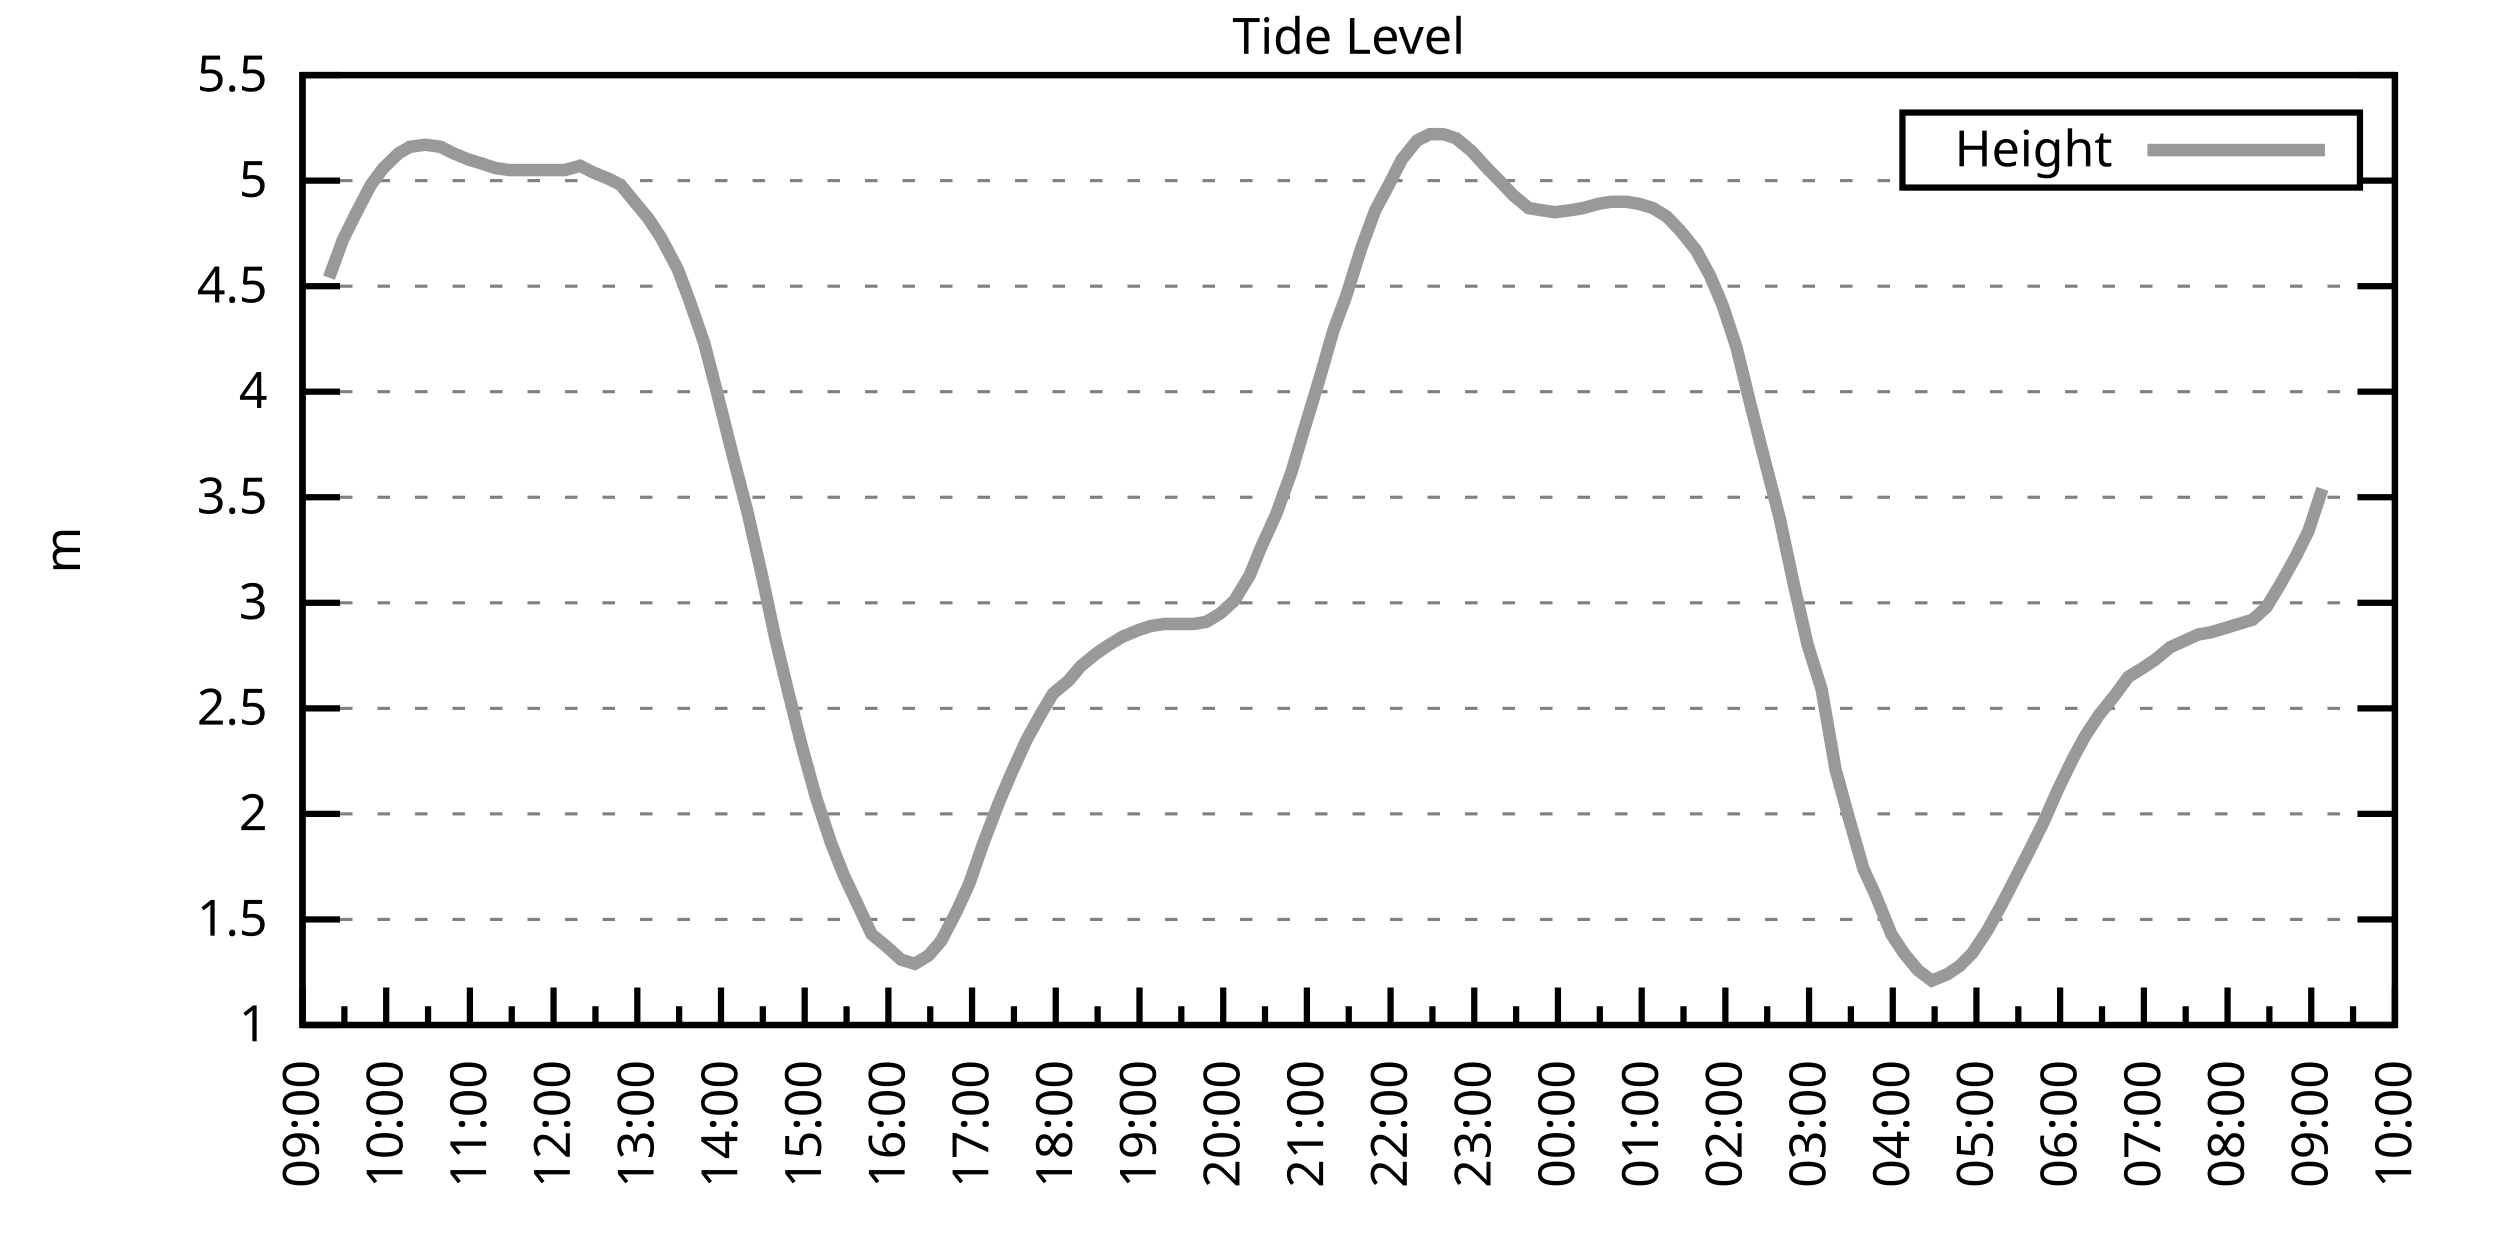
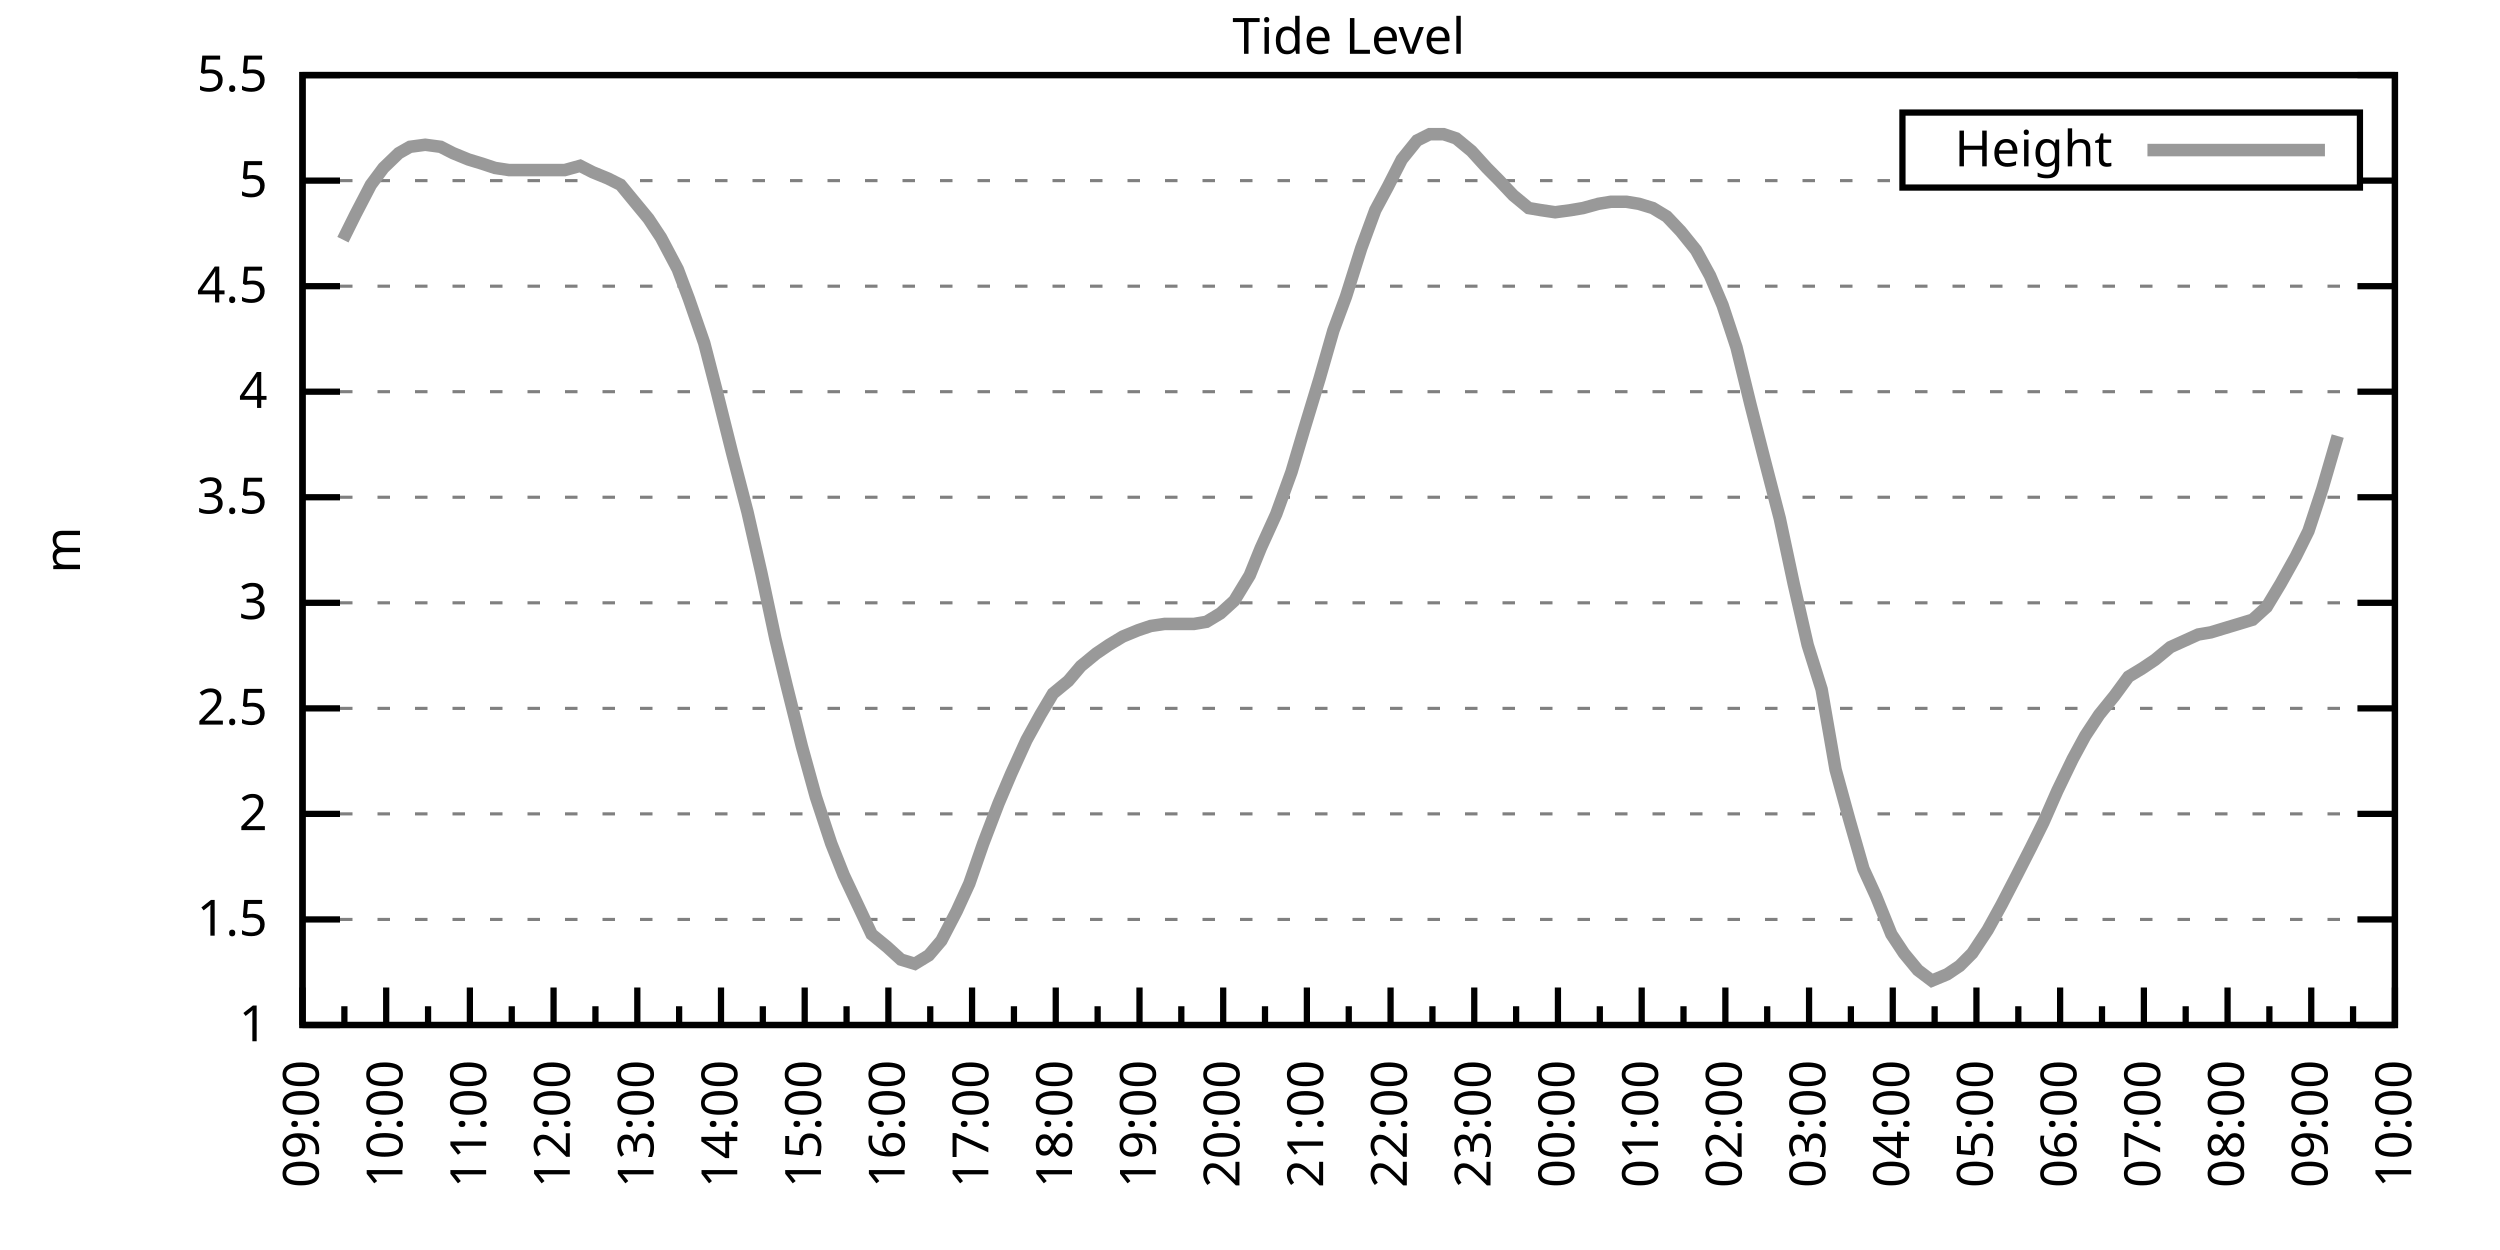
<svg xmlns="http://www.w3.org/2000/svg" xmlns:xlink="http://www.w3.org/1999/xlink" width="400" height="200" viewBox="0 0 400 200">
  <g id="gnuplot_canvas">
    <rect x="0" y="0" width="400" height="200" fill="none" />
    <defs>
      <circle id="gpDot" r="0.5" stroke-width="0.5" stroke="currentColor" />
      <path id="gpPt0" stroke-width="0.333" stroke="currentColor" d="M-1,0 h2 M0,-1 v2" />
      <path id="gpPt1" stroke-width="0.333" stroke="currentColor" d="M-1,-1 L1,1 M1,-1 L-1,1" />
      <path id="gpPt2" stroke-width="0.333" stroke="currentColor" d="M-1,0 L1,0 M0,-1 L0,1 M-1,-1 L1,1 M-1,1 L1,-1" />
      <rect id="gpPt3" stroke-width="0.333" stroke="currentColor" x="-1" y="-1" width="2" height="2" />
      <rect id="gpPt4" stroke-width="0.333" stroke="currentColor" fill="currentColor" x="-1" y="-1" width="2" height="2" />
      <circle id="gpPt5" stroke-width="0.333" stroke="currentColor" cx="0" cy="0" r="1" />
      <use xlink:href="#gpPt5" id="gpPt6" fill="currentColor" stroke="none" />
      <path id="gpPt7" stroke-width="0.333" stroke="currentColor" d="M0,-1.33 L-1.33,0.67 L1.33,0.67 z" />
      <use xlink:href="#gpPt7" id="gpPt8" fill="currentColor" stroke="none" />
      <use xlink:href="#gpPt7" id="gpPt9" stroke="currentColor" transform="rotate(180)" />
      <use xlink:href="#gpPt9" id="gpPt10" fill="currentColor" stroke="none" />
      <use xlink:href="#gpPt3" id="gpPt11" stroke="currentColor" transform="rotate(45)" />
      <use xlink:href="#gpPt11" id="gpPt12" fill="currentColor" stroke="none" />
      <path id="gpPt13" stroke-width="0.333" stroke="currentColor" d="M0,1.330 L1.265,0.411 L0.782,-1.067 L-0.782,-1.076 L-1.265,0.411 z" />
      <use xlink:href="#gpPt13" id="gpPt14" fill="currentColor" stroke="none" />
      <filter id="textbox" filterUnits="objectBoundingBox" x="0" y="0" height="1" width="1">
        <feFlood flood-color="white" flood-opacity="1" result="bgnd" />
        <feComposite in="SourceGraphic" in2="bgnd" operator="atop" />
      </filter>
      <filter id="greybox" filterUnits="objectBoundingBox" x="0" y="0" height="1" width="1">
        <feFlood flood-color="lightgrey" flood-opacity="1" result="grey" />
        <feComposite in="SourceGraphic" in2="grey" operator="atop" />
      </filter>
    </defs>
    <g fill="none" color="white" stroke="currentColor" stroke-width="1.00" stroke-linecap="butt" stroke-linejoin="miter">
</g>
    <g fill="none" color="black" stroke="currentColor" stroke-width="1.00" stroke-linecap="butt" stroke-linejoin="miter">
      <g stroke="none" shape-rendering="crispEdges">
        <polygon fill="rgb(255, 255, 255)" points="48.40,164.00 383.18,164.00 383.18,12.02 48.40,12.02 " />
      </g>
    </g>
    <g fill="none" color="black" stroke="currentColor" stroke-width="1.00" stroke-linecap="butt" stroke-linejoin="miter">
</g>
    <g fill="none" color="black" stroke="black" stroke-width="0.50" stroke-linecap="butt" stroke-linejoin="miter">
</g>
    <g fill="none" color="gray" stroke="currentColor" stroke-width="0.50" stroke-linecap="butt" stroke-linejoin="miter">
      <path stroke="gray" stroke-dasharray="2,4" class="gridline" d="M48.40,164.00 L383.19,164.00  " />
    </g>
    <g fill="none" color="gray" stroke="gray" stroke-width="1.00" stroke-linecap="butt" stroke-linejoin="miter">
</g>
    <g fill="none" color="black" stroke="currentColor" stroke-width="1.00" stroke-linecap="butt" stroke-linejoin="miter">
      <path stroke="black" d="M48.40,164.00 L54.40,164.00 M383.19,164.00 L377.19,164.00  " />
      <g transform="translate(42.80,166.60)" stroke="none" fill="black" font-family="Sans" font-size="8.00" text-anchor="end">
        <text>
          <tspan font-family="Sans"> 1</tspan>
        </text>
      </g>
    </g>
    <g fill="none" color="black" stroke="currentColor" stroke-width="1.00" stroke-linecap="butt" stroke-linejoin="miter">
</g>
    <g fill="none" color="black" stroke="black" stroke-width="0.50" stroke-linecap="butt" stroke-linejoin="miter">
</g>
    <g fill="none" color="gray" stroke="currentColor" stroke-width="0.50" stroke-linecap="butt" stroke-linejoin="miter">
      <path stroke="gray" stroke-dasharray="2,4" class="gridline" d="M48.40,147.11 L383.19,147.11  " />
    </g>
    <g fill="none" color="gray" stroke="gray" stroke-width="1.00" stroke-linecap="butt" stroke-linejoin="miter">
</g>
    <g fill="none" color="black" stroke="currentColor" stroke-width="1.00" stroke-linecap="butt" stroke-linejoin="miter">
      <path stroke="black" d="M48.40,147.11 L54.40,147.11 M383.19,147.11 L377.19,147.11  " />
      <g transform="translate(42.80,149.71)" stroke="none" fill="black" font-family="Sans" font-size="8.00" text-anchor="end">
        <text>
          <tspan font-family="Sans"> 1.5</tspan>
        </text>
      </g>
    </g>
    <g fill="none" color="black" stroke="currentColor" stroke-width="1.00" stroke-linecap="butt" stroke-linejoin="miter">
</g>
    <g fill="none" color="black" stroke="black" stroke-width="0.50" stroke-linecap="butt" stroke-linejoin="miter">
</g>
    <g fill="none" color="gray" stroke="currentColor" stroke-width="0.50" stroke-linecap="butt" stroke-linejoin="miter">
      <path stroke="gray" stroke-dasharray="2,4" class="gridline" d="M48.40,130.22 L383.19,130.22  " />
    </g>
    <g fill="none" color="gray" stroke="gray" stroke-width="1.00" stroke-linecap="butt" stroke-linejoin="miter">
</g>
    <g fill="none" color="black" stroke="currentColor" stroke-width="1.00" stroke-linecap="butt" stroke-linejoin="miter">
      <path stroke="black" d="M48.40,130.22 L54.40,130.22 M383.19,130.22 L377.19,130.22  " />
      <g transform="translate(42.80,132.82)" stroke="none" fill="black" font-family="Sans" font-size="8.00" text-anchor="end">
        <text>
          <tspan font-family="Sans"> 2</tspan>
        </text>
      </g>
    </g>
    <g fill="none" color="black" stroke="currentColor" stroke-width="1.00" stroke-linecap="butt" stroke-linejoin="miter">
</g>
    <g fill="none" color="black" stroke="black" stroke-width="0.50" stroke-linecap="butt" stroke-linejoin="miter">
</g>
    <g fill="none" color="gray" stroke="currentColor" stroke-width="0.50" stroke-linecap="butt" stroke-linejoin="miter">
      <path stroke="gray" stroke-dasharray="2,4" class="gridline" d="M48.40,113.34 L383.19,113.34  " />
    </g>
    <g fill="none" color="gray" stroke="gray" stroke-width="1.00" stroke-linecap="butt" stroke-linejoin="miter">
</g>
    <g fill="none" color="black" stroke="currentColor" stroke-width="1.00" stroke-linecap="butt" stroke-linejoin="miter">
      <path stroke="black" d="M48.40,113.34 L54.40,113.34 M383.19,113.34 L377.19,113.34  " />
      <g transform="translate(42.80,115.94)" stroke="none" fill="black" font-family="Sans" font-size="8.00" text-anchor="end">
        <text>
          <tspan font-family="Sans"> 2.5</tspan>
        </text>
      </g>
    </g>
    <g fill="none" color="black" stroke="currentColor" stroke-width="1.00" stroke-linecap="butt" stroke-linejoin="miter">
</g>
    <g fill="none" color="black" stroke="black" stroke-width="0.50" stroke-linecap="butt" stroke-linejoin="miter">
</g>
    <g fill="none" color="gray" stroke="currentColor" stroke-width="0.50" stroke-linecap="butt" stroke-linejoin="miter">
      <path stroke="gray" stroke-dasharray="2,4" class="gridline" d="M48.40,96.45 L383.19,96.45  " />
    </g>
    <g fill="none" color="gray" stroke="gray" stroke-width="1.00" stroke-linecap="butt" stroke-linejoin="miter">
</g>
    <g fill="none" color="black" stroke="currentColor" stroke-width="1.00" stroke-linecap="butt" stroke-linejoin="miter">
      <path stroke="black" d="M48.40,96.45 L54.40,96.45 M383.19,96.45 L377.19,96.45  " />
      <g transform="translate(42.80,99.05)" stroke="none" fill="black" font-family="Sans" font-size="8.00" text-anchor="end">
        <text>
          <tspan font-family="Sans"> 3</tspan>
        </text>
      </g>
    </g>
    <g fill="none" color="black" stroke="currentColor" stroke-width="1.00" stroke-linecap="butt" stroke-linejoin="miter">
</g>
    <g fill="none" color="black" stroke="black" stroke-width="0.50" stroke-linecap="butt" stroke-linejoin="miter">
</g>
    <g fill="none" color="gray" stroke="currentColor" stroke-width="0.50" stroke-linecap="butt" stroke-linejoin="miter">
      <path stroke="gray" stroke-dasharray="2,4" class="gridline" d="M48.40,79.56 L383.19,79.56  " />
    </g>
    <g fill="none" color="gray" stroke="gray" stroke-width="1.00" stroke-linecap="butt" stroke-linejoin="miter">
</g>
    <g fill="none" color="black" stroke="currentColor" stroke-width="1.00" stroke-linecap="butt" stroke-linejoin="miter">
      <path stroke="black" d="M48.40,79.56 L54.40,79.56 M383.19,79.56 L377.19,79.56  " />
      <g transform="translate(42.80,82.16)" stroke="none" fill="black" font-family="Sans" font-size="8.00" text-anchor="end">
        <text>
          <tspan font-family="Sans"> 3.5</tspan>
        </text>
      </g>
    </g>
    <g fill="none" color="black" stroke="currentColor" stroke-width="1.00" stroke-linecap="butt" stroke-linejoin="miter">
</g>
    <g fill="none" color="black" stroke="black" stroke-width="0.50" stroke-linecap="butt" stroke-linejoin="miter">
</g>
    <g fill="none" color="gray" stroke="currentColor" stroke-width="0.50" stroke-linecap="butt" stroke-linejoin="miter">
      <path stroke="gray" stroke-dasharray="2,4" class="gridline" d="M48.40,62.67 L383.19,62.67  " />
    </g>
    <g fill="none" color="gray" stroke="gray" stroke-width="1.00" stroke-linecap="butt" stroke-linejoin="miter">
</g>
    <g fill="none" color="black" stroke="currentColor" stroke-width="1.00" stroke-linecap="butt" stroke-linejoin="miter">
      <path stroke="black" d="M48.40,62.67 L54.40,62.67 M383.19,62.67 L377.19,62.67  " />
      <g transform="translate(42.80,65.27)" stroke="none" fill="black" font-family="Sans" font-size="8.00" text-anchor="end">
        <text>
          <tspan font-family="Sans"> 4</tspan>
        </text>
      </g>
    </g>
    <g fill="none" color="black" stroke="currentColor" stroke-width="1.00" stroke-linecap="butt" stroke-linejoin="miter">
</g>
    <g fill="none" color="black" stroke="black" stroke-width="0.50" stroke-linecap="butt" stroke-linejoin="miter">
</g>
    <g fill="none" color="gray" stroke="currentColor" stroke-width="0.50" stroke-linecap="butt" stroke-linejoin="miter">
      <path stroke="gray" stroke-dasharray="2,4" class="gridline" d="M48.40,45.79 L383.19,45.79  " />
    </g>
    <g fill="none" color="gray" stroke="gray" stroke-width="1.00" stroke-linecap="butt" stroke-linejoin="miter">
</g>
    <g fill="none" color="black" stroke="currentColor" stroke-width="1.00" stroke-linecap="butt" stroke-linejoin="miter">
      <path stroke="black" d="M48.40,45.79 L54.40,45.79 M383.19,45.79 L377.19,45.79  " />
      <g transform="translate(42.80,48.39)" stroke="none" fill="black" font-family="Sans" font-size="8.00" text-anchor="end">
        <text>
          <tspan font-family="Sans"> 4.5</tspan>
        </text>
      </g>
    </g>
    <g fill="none" color="black" stroke="currentColor" stroke-width="1.00" stroke-linecap="butt" stroke-linejoin="miter">
</g>
    <g fill="none" color="black" stroke="black" stroke-width="0.50" stroke-linecap="butt" stroke-linejoin="miter">
</g>
    <g fill="none" color="gray" stroke="currentColor" stroke-width="0.50" stroke-linecap="butt" stroke-linejoin="miter">
      <path stroke="gray" stroke-dasharray="2,4" class="gridline" d="M48.40,28.90 L304.39,28.90 M377.59,28.90 L383.19,28.90  " />
    </g>
    <g fill="none" color="gray" stroke="gray" stroke-width="1.00" stroke-linecap="butt" stroke-linejoin="miter">
</g>
    <g fill="none" color="black" stroke="currentColor" stroke-width="1.00" stroke-linecap="butt" stroke-linejoin="miter">
      <path stroke="black" d="M48.40,28.90 L54.40,28.90 M383.19,28.90 L377.19,28.90  " />
      <g transform="translate(42.80,31.50)" stroke="none" fill="black" font-family="Sans" font-size="8.00" text-anchor="end">
        <text>
          <tspan font-family="Sans"> 5</tspan>
        </text>
      </g>
    </g>
    <g fill="none" color="black" stroke="currentColor" stroke-width="1.00" stroke-linecap="butt" stroke-linejoin="miter">
</g>
    <g fill="none" color="black" stroke="black" stroke-width="0.50" stroke-linecap="butt" stroke-linejoin="miter">
</g>
    <g fill="none" color="gray" stroke="currentColor" stroke-width="0.50" stroke-linecap="butt" stroke-linejoin="miter">
      <path stroke="gray" stroke-dasharray="2,4" class="gridline" d="M48.40,12.01 L383.19,12.01  " />
    </g>
    <g fill="none" color="gray" stroke="gray" stroke-width="1.00" stroke-linecap="butt" stroke-linejoin="miter">
</g>
    <g fill="none" color="black" stroke="currentColor" stroke-width="1.00" stroke-linecap="butt" stroke-linejoin="miter">
      <path stroke="black" d="M48.40,12.01 L54.40,12.01 M383.19,12.01 L377.19,12.01  " />
      <g transform="translate(42.80,14.61)" stroke="none" fill="black" font-family="Sans" font-size="8.00" text-anchor="end">
        <text>
          <tspan font-family="Sans"> 5.5</tspan>
        </text>
      </g>
    </g>
    <g fill="none" color="black" stroke="currentColor" stroke-width="1.00" stroke-linecap="butt" stroke-linejoin="miter">
      <path stroke="black" d="M48.40,164.00 L48.40,158.00  " />
      <g transform="translate(51.00,169.60) rotate(270)" stroke="none" fill="black" font-family="Sans" font-size="8.00" text-anchor="end">
        <text>
          <tspan font-family="Sans">09:00</tspan>
        </text>
      </g>
    </g>
    <g fill="none" color="black" stroke="currentColor" stroke-width="1.00" stroke-linecap="butt" stroke-linejoin="miter">
      <path stroke="black" d="M55.10,164.00 L55.10,161.00 M61.79,164.00 L61.79,158.00  " />
      <g transform="translate(64.39,169.60) rotate(270)" stroke="none" fill="black" font-family="Sans" font-size="8.00" text-anchor="end">
        <text>
          <tspan font-family="Sans">10:00</tspan>
        </text>
      </g>
    </g>
    <g fill="none" color="black" stroke="currentColor" stroke-width="1.00" stroke-linecap="butt" stroke-linejoin="miter">
      <path stroke="black" d="M68.49,164.00 L68.49,161.00 M75.18,164.00 L75.18,158.00  " />
      <g transform="translate(77.78,169.60) rotate(270)" stroke="none" fill="black" font-family="Sans" font-size="8.00" text-anchor="end">
        <text>
          <tspan font-family="Sans">11:00</tspan>
        </text>
      </g>
    </g>
    <g fill="none" color="black" stroke="currentColor" stroke-width="1.00" stroke-linecap="butt" stroke-linejoin="miter">
      <path stroke="black" d="M81.88,164.00 L81.88,161.00 M88.57,164.00 L88.57,158.00  " />
      <g transform="translate(91.17,169.60) rotate(270)" stroke="none" fill="black" font-family="Sans" font-size="8.00" text-anchor="end">
        <text>
          <tspan font-family="Sans">12:00</tspan>
        </text>
      </g>
    </g>
    <g fill="none" color="black" stroke="currentColor" stroke-width="1.00" stroke-linecap="butt" stroke-linejoin="miter">
      <path stroke="black" d="M95.27,164.00 L95.27,161.00 M101.97,164.00 L101.97,158.00  " />
      <g transform="translate(104.57,169.60) rotate(270)" stroke="none" fill="black" font-family="Sans" font-size="8.00" text-anchor="end">
        <text>
          <tspan font-family="Sans">13:00</tspan>
        </text>
      </g>
    </g>
    <g fill="none" color="black" stroke="currentColor" stroke-width="1.00" stroke-linecap="butt" stroke-linejoin="miter">
      <path stroke="black" d="M108.66,164.00 L108.66,161.00 M115.36,164.00 L115.36,158.00  " />
      <g transform="translate(117.96,169.60) rotate(270)" stroke="none" fill="black" font-family="Sans" font-size="8.00" text-anchor="end">
        <text>
          <tspan font-family="Sans">14:00</tspan>
        </text>
      </g>
    </g>
    <g fill="none" color="black" stroke="currentColor" stroke-width="1.00" stroke-linecap="butt" stroke-linejoin="miter">
      <path stroke="black" d="M122.05,164.00 L122.05,161.00 M128.75,164.00 L128.75,158.00  " />
      <g transform="translate(131.35,169.60) rotate(270)" stroke="none" fill="black" font-family="Sans" font-size="8.00" text-anchor="end">
        <text>
          <tspan font-family="Sans">15:00</tspan>
        </text>
      </g>
    </g>
    <g fill="none" color="black" stroke="currentColor" stroke-width="1.00" stroke-linecap="butt" stroke-linejoin="miter">
      <path stroke="black" d="M135.45,164.00 L135.45,161.00 M142.14,164.00 L142.14,158.00  " />
      <g transform="translate(144.74,169.60) rotate(270)" stroke="none" fill="black" font-family="Sans" font-size="8.00" text-anchor="end">
        <text>
          <tspan font-family="Sans">16:00</tspan>
        </text>
      </g>
    </g>
    <g fill="none" color="black" stroke="currentColor" stroke-width="1.00" stroke-linecap="butt" stroke-linejoin="miter">
      <path stroke="black" d="M148.84,164.00 L148.84,161.00 M155.53,164.00 L155.53,158.00  " />
      <g transform="translate(158.13,169.60) rotate(270)" stroke="none" fill="black" font-family="Sans" font-size="8.00" text-anchor="end">
        <text>
          <tspan font-family="Sans">17:00</tspan>
        </text>
      </g>
    </g>
    <g fill="none" color="black" stroke="currentColor" stroke-width="1.00" stroke-linecap="butt" stroke-linejoin="miter">
      <path stroke="black" d="M162.23,164.00 L162.23,161.00 M168.92,164.00 L168.92,158.00  " />
      <g transform="translate(171.52,169.60) rotate(270)" stroke="none" fill="black" font-family="Sans" font-size="8.00" text-anchor="end">
        <text>
          <tspan font-family="Sans">18:00</tspan>
        </text>
      </g>
    </g>
    <g fill="none" color="black" stroke="currentColor" stroke-width="1.00" stroke-linecap="butt" stroke-linejoin="miter">
      <path stroke="black" d="M175.62,164.00 L175.62,161.00 M182.32,164.00 L182.32,158.00  " />
      <g transform="translate(184.92,169.60) rotate(270)" stroke="none" fill="black" font-family="Sans" font-size="8.00" text-anchor="end">
        <text>
          <tspan font-family="Sans">19:00</tspan>
        </text>
      </g>
    </g>
    <g fill="none" color="black" stroke="currentColor" stroke-width="1.00" stroke-linecap="butt" stroke-linejoin="miter">
      <path stroke="black" d="M189.01,164.00 L189.01,161.00 M195.71,164.00 L195.71,158.00  " />
      <g transform="translate(198.31,169.60) rotate(270)" stroke="none" fill="black" font-family="Sans" font-size="8.00" text-anchor="end">
        <text>
          <tspan font-family="Sans">20:00</tspan>
        </text>
      </g>
    </g>
    <g fill="none" color="black" stroke="currentColor" stroke-width="1.00" stroke-linecap="butt" stroke-linejoin="miter">
      <path stroke="black" d="M202.40,164.00 L202.40,161.00 M209.10,164.00 L209.10,158.00  " />
      <g transform="translate(211.70,169.60) rotate(270)" stroke="none" fill="black" font-family="Sans" font-size="8.00" text-anchor="end">
        <text>
          <tspan font-family="Sans">21:00</tspan>
        </text>
      </g>
    </g>
    <g fill="none" color="black" stroke="currentColor" stroke-width="1.00" stroke-linecap="butt" stroke-linejoin="miter">
      <path stroke="black" d="M215.80,164.00 L215.80,161.00 M222.49,164.00 L222.49,158.00  " />
      <g transform="translate(225.09,169.60) rotate(270)" stroke="none" fill="black" font-family="Sans" font-size="8.00" text-anchor="end">
        <text>
          <tspan font-family="Sans">22:00</tspan>
        </text>
      </g>
    </g>
    <g fill="none" color="black" stroke="currentColor" stroke-width="1.00" stroke-linecap="butt" stroke-linejoin="miter">
      <path stroke="black" d="M229.19,164.00 L229.19,161.00 M235.88,164.00 L235.88,158.00  " />
      <g transform="translate(238.48,169.60) rotate(270)" stroke="none" fill="black" font-family="Sans" font-size="8.00" text-anchor="end">
        <text>
          <tspan font-family="Sans">23:00</tspan>
        </text>
      </g>
    </g>
    <g fill="none" color="black" stroke="currentColor" stroke-width="1.00" stroke-linecap="butt" stroke-linejoin="miter">
      <path stroke="black" d="M242.58,164.00 L242.58,161.00 M249.27,164.00 L249.27,158.00  " />
      <g transform="translate(251.87,169.60) rotate(270)" stroke="none" fill="black" font-family="Sans" font-size="8.00" text-anchor="end">
        <text>
          <tspan font-family="Sans">00:00</tspan>
        </text>
      </g>
    </g>
    <g fill="none" color="black" stroke="currentColor" stroke-width="1.00" stroke-linecap="butt" stroke-linejoin="miter">
      <path stroke="black" d="M255.97,164.00 L255.97,161.00 M262.67,164.00 L262.67,158.00  " />
      <g transform="translate(265.27,169.60) rotate(270)" stroke="none" fill="black" font-family="Sans" font-size="8.00" text-anchor="end">
        <text>
          <tspan font-family="Sans">01:00</tspan>
        </text>
      </g>
    </g>
    <g fill="none" color="black" stroke="currentColor" stroke-width="1.00" stroke-linecap="butt" stroke-linejoin="miter">
      <path stroke="black" d="M269.36,164.00 L269.36,161.00 M276.06,164.00 L276.06,158.00  " />
      <g transform="translate(278.66,169.60) rotate(270)" stroke="none" fill="black" font-family="Sans" font-size="8.00" text-anchor="end">
        <text>
          <tspan font-family="Sans">02:00</tspan>
        </text>
      </g>
    </g>
    <g fill="none" color="black" stroke="currentColor" stroke-width="1.00" stroke-linecap="butt" stroke-linejoin="miter">
      <path stroke="black" d="M282.75,164.00 L282.75,161.00 M289.45,164.00 L289.45,158.00  " />
      <g transform="translate(292.05,169.60) rotate(270)" stroke="none" fill="black" font-family="Sans" font-size="8.00" text-anchor="end">
        <text>
          <tspan font-family="Sans">03:00</tspan>
        </text>
      </g>
    </g>
    <g fill="none" color="black" stroke="currentColor" stroke-width="1.00" stroke-linecap="butt" stroke-linejoin="miter">
      <path stroke="black" d="M296.14,164.00 L296.14,161.00 M302.84,164.00 L302.84,158.00  " />
      <g transform="translate(305.44,169.60) rotate(270)" stroke="none" fill="black" font-family="Sans" font-size="8.00" text-anchor="end">
        <text>
          <tspan font-family="Sans">04:00</tspan>
        </text>
      </g>
    </g>
    <g fill="none" color="black" stroke="currentColor" stroke-width="1.00" stroke-linecap="butt" stroke-linejoin="miter">
      <path stroke="black" d="M309.54,164.00 L309.54,161.00 M316.23,164.00 L316.23,158.00  " />
      <g transform="translate(318.83,169.60) rotate(270)" stroke="none" fill="black" font-family="Sans" font-size="8.00" text-anchor="end">
        <text>
          <tspan font-family="Sans">05:00</tspan>
        </text>
      </g>
    </g>
    <g fill="none" color="black" stroke="currentColor" stroke-width="1.00" stroke-linecap="butt" stroke-linejoin="miter">
      <path stroke="black" d="M322.93,164.00 L322.93,161.00 M329.62,164.00 L329.62,158.00  " />
      <g transform="translate(332.22,169.60) rotate(270)" stroke="none" fill="black" font-family="Sans" font-size="8.00" text-anchor="end">
        <text>
          <tspan font-family="Sans">06:00</tspan>
        </text>
      </g>
    </g>
    <g fill="none" color="black" stroke="currentColor" stroke-width="1.00" stroke-linecap="butt" stroke-linejoin="miter">
      <path stroke="black" d="M336.32,164.00 L336.32,161.00 M343.02,164.00 L343.02,158.00  " />
      <g transform="translate(345.62,169.60) rotate(270)" stroke="none" fill="black" font-family="Sans" font-size="8.00" text-anchor="end">
        <text>
          <tspan font-family="Sans">07:00</tspan>
        </text>
      </g>
    </g>
    <g fill="none" color="black" stroke="currentColor" stroke-width="1.00" stroke-linecap="butt" stroke-linejoin="miter">
      <path stroke="black" d="M349.71,164.00 L349.71,161.00 M356.41,164.00 L356.41,158.00  " />
      <g transform="translate(359.01,169.60) rotate(270)" stroke="none" fill="black" font-family="Sans" font-size="8.00" text-anchor="end">
        <text>
          <tspan font-family="Sans">08:00</tspan>
        </text>
      </g>
    </g>
    <g fill="none" color="black" stroke="currentColor" stroke-width="1.00" stroke-linecap="butt" stroke-linejoin="miter">
      <path stroke="black" d="M363.10,164.00 L363.10,161.00 M369.80,164.00 L369.80,158.00  " />
      <g transform="translate(372.40,169.60) rotate(270)" stroke="none" fill="black" font-family="Sans" font-size="8.00" text-anchor="end">
        <text>
          <tspan font-family="Sans">09:00</tspan>
        </text>
      </g>
    </g>
    <g fill="none" color="black" stroke="currentColor" stroke-width="1.00" stroke-linecap="butt" stroke-linejoin="miter">
      <path stroke="black" d="M376.49,164.00 L376.49,161.00 M383.19,164.00 L383.19,158.00  " />
      <g transform="translate(385.79,169.60) rotate(270)" stroke="none" fill="black" font-family="Sans" font-size="8.00" text-anchor="end">
        <text>
          <tspan font-family="Sans">10:00</tspan>
        </text>
      </g>
    </g>
    <g fill="none" color="black" stroke="currentColor" stroke-width="1.00" stroke-linecap="butt" stroke-linejoin="miter">
</g>
    <g fill="none" color="black" stroke="currentColor" stroke-width="1.00" stroke-linecap="butt" stroke-linejoin="miter">
      <path stroke="black" d="M48.40,12.01 L48.40,164.00 L383.19,164.00 L383.19,12.01 L48.40,12.01 Z  " />
    </g>
    <g fill="none" color="black" stroke="currentColor" stroke-width="1.00" stroke-linecap="butt" stroke-linejoin="miter">
      <g transform="translate(12.80,88.01) rotate(270)" stroke="none" fill="black" font-family="Sans" font-size="8.00" text-anchor="middle">
        <text>
          <tspan font-family="Sans">m</tspan>
        </text>
      </g>
    </g>
    <g fill="none" color="black" stroke="currentColor" stroke-width="1.00" stroke-linecap="butt" stroke-linejoin="miter">
</g>
    <g fill="none" color="black" stroke="currentColor" stroke-width="1.00" stroke-linecap="butt" stroke-linejoin="miter">
      <path stroke="black" d="M304.39,30.01 L304.39,18.01 L377.59,18.01 L377.59,30.01 L304.39,30.01 Z  " />
    </g>
    <g id="Tide_level_plot_1">
      <g fill="none" color="white" stroke="black" stroke-width="2.00" stroke-linecap="butt" stroke-linejoin="miter">
</g>
      <g fill="none" color="black" stroke="currentColor" stroke-width="2.00" stroke-linecap="butt" stroke-linejoin="miter">
        <g transform="translate(337.99,26.61)" stroke="none" fill="black" font-family="Sans" font-size="8.00" text-anchor="end">
          <text>
            <tspan font-family="Sans">Height</tspan>
          </text>
        </g>
      </g>
      <g fill="none" color="black" stroke="currentColor" stroke-width="2.00" stroke-linecap="butt" stroke-linejoin="miter">
-         <path stroke="rgb(153, 153, 153)" d="M343.59,24.01 L371.99,24.01 M52.64,44.43 L54.87,38.35 L56.88,34.30 L59.34,29.57 L61.35,26.87 L63.80,24.51   L65.59,23.49 L68.04,23.16 L70.50,23.49 L72.50,24.51 L74.96,25.52 L77.19,26.20 L79.20,26.87 L81.43,27.21   L83.89,27.21 L85.90,27.21 L88.13,27.21 L90.36,27.21 L92.82,26.53 L94.82,27.55 L97.28,28.56 L99.29,29.57   L101.52,32.28 L103.75,34.98 L105.76,38.02 L108.44,43.08 L110.22,47.81 L112.68,54.90 L114.69,62.67 L117.14,72.47   L119.60,81.93 L121.83,91.72 L124.06,102.19 L125.85,109.62 L128.30,119.42 L130.54,127.52 L132.99,134.95 L135.00,140.02   L137.23,144.75 L139.46,149.48 L141.92,151.50 L144.15,153.53 L146.38,154.21 L148.61,152.85 L150.62,150.49 L153.08,145.76   L155.09,141.37 L157.32,134.95 L159.77,128.54 L161.78,123.81 L164.24,118.40 L166.47,114.35 L168.48,110.97 L170.93,108.95   L172.94,106.58 L175.40,104.56 L177.41,103.20 L179.64,101.85 L182.09,100.84 L184.10,100.16 L186.33,99.83 L188.57,99.83   L191.02,99.83 L193.03,99.49 L195.26,98.14 L197.49,96.11 L199.95,92.06 L201.73,87.67 L204.19,82.26 L206.64,75.51   L208.65,68.75 L211.11,60.65 L213.34,52.88 L215.35,47.47 L217.80,39.71 L220.04,33.63 L222.04,29.91 L224.28,25.52   L226.73,22.48 L228.74,21.47 L230.97,21.47 L232.98,22.14 L235.44,24.17 L237.89,26.87 L239.90,28.90 L242.13,31.26   L244.59,33.29 L246.60,33.63 L248.83,33.96 L251.28,33.63 L253.29,33.29 L255.75,32.61 L257.76,32.28 L260.21,32.28   L262.22,32.61 L264.45,33.29 L266.68,34.64 L268.92,37.00 L271.37,40.04 L273.60,44.10 L275.61,48.83 L277.84,55.58   L280.07,64.70 L282.31,73.48 L284.76,82.94 L286.99,93.41 L289.23,103.20 L291.46,110.30 L293.69,123.13 L295.92,131.24   L298.15,139.01 L300.16,143.40 L302.62,149.48 L304.63,152.52 L306.86,155.22 L309.09,156.91 L311.54,155.89 L313.55,154.54   L315.56,152.52 L318.02,148.80 L320.25,144.75 L322.70,140.02 L324.94,135.63 L326.95,131.58 L329.18,126.51 L331.63,121.44   L333.64,117.73 L335.87,114.35 L338.33,111.31 L340.56,108.27 L342.79,106.92 L344.80,105.57 L347.26,103.54 L349.49,102.53   L351.72,101.52 L353.73,101.18 L355.96,100.50 L358.19,99.83 L360.42,99.15 L362.66,97.12 L364.89,93.41 L367.34,89.02   L369.35,84.97 L371.58,78.21  " />
+         <path stroke="rgb(153, 153, 153)" d="M343.59,24.01 L371.99,24.01 M54.87,38.35 L56.88,34.30 L59.34,29.57 L61.35,26.87 L63.80,24.51 L65.59,23.49   L68.04,23.16 L70.50,23.49 L72.50,24.51 L74.96,25.52 L77.19,26.20 L79.20,26.87 L81.43,27.21 L83.89,27.21   L85.90,27.21 L88.13,27.21 L90.36,27.21 L92.82,26.53 L94.82,27.55 L97.28,28.56 L99.29,29.57 L101.52,32.28   L103.75,34.98 L105.76,38.02 L108.44,43.08 L110.22,47.81 L112.68,54.90 L114.69,62.67 L117.14,72.47 L119.60,81.93   L121.83,91.72 L124.06,102.19 L125.85,109.62 L128.30,119.42 L130.54,127.52 L132.99,134.95 L135.00,140.02 L137.23,144.75   L139.46,149.48 L141.92,151.50 L144.15,153.53 L146.38,154.21 L148.61,152.85 L150.62,150.49 L153.08,145.76 L155.09,141.37   L157.32,134.95 L159.77,128.54 L161.78,123.81 L164.24,118.40 L166.47,114.35 L168.48,110.97 L170.93,108.95 L172.94,106.58   L175.40,104.56 L177.41,103.20 L179.64,101.85 L182.09,100.84 L184.10,100.16 L186.33,99.83 L188.57,99.83 L191.02,99.83   L193.03,99.49 L195.26,98.14 L197.49,96.11 L199.95,92.06 L201.73,87.67 L204.19,82.26 L206.64,75.51 L208.65,68.75   L211.11,60.65 L213.34,52.88 L215.35,47.47 L217.80,39.71 L220.04,33.63 L222.04,29.91 L224.28,25.52 L226.73,22.48   L228.74,21.47 L230.97,21.47 L232.98,22.14 L235.44,24.17 L237.89,26.87 L239.90,28.90 L242.13,31.26 L244.59,33.29   L246.60,33.63 L248.83,33.96 L251.28,33.63 L253.29,33.29 L255.75,32.61 L257.76,32.28 L260.21,32.28 L262.22,32.61   L264.45,33.29 L266.68,34.64 L268.92,37.00 L271.37,40.04 L273.60,44.10 L275.61,48.83 L277.84,55.58 L280.07,64.70   L282.31,73.48 L284.76,82.94 L286.99,93.41 L289.23,103.20 L291.46,110.30 L293.69,123.13 L295.92,131.24 L298.15,139.01   L300.16,143.40 L302.62,149.48 L304.63,152.52 L306.86,155.22 L309.09,156.91 L311.54,155.89 L313.55,154.54 L315.56,152.52   L318.02,148.80 L320.25,144.75 L322.70,140.02 L324.94,135.63 L326.95,131.58 L329.18,126.51 L331.63,121.44 L333.64,117.73   L335.87,114.35 L338.33,111.31 L340.56,108.27 L342.79,106.92 L344.80,105.57 L347.26,103.54 L349.49,102.53 L351.72,101.52   L353.73,101.18 L355.96,100.50 L358.19,99.83 L360.42,99.15 L362.66,97.12 L364.89,93.41 L367.34,89.02 L369.35,84.97   L371.58,78.21 L374.04,69.77  " />
      </g>
    </g>
    <g fill="none" color="black" stroke="currentColor" stroke-width="2.00" stroke-linecap="butt" stroke-linejoin="miter">
</g>
    <g fill="none" color="black" stroke="black" stroke-width="1.00" stroke-linecap="butt" stroke-linejoin="miter">
</g>
    <g fill="none" color="black" stroke="currentColor" stroke-width="1.00" stroke-linecap="butt" stroke-linejoin="miter">
      <path stroke="black" d="M48.40,12.01 L48.40,164.00 L383.19,164.00 L383.19,12.01 L48.40,12.01 Z  " />
    </g>
    <g fill="none" color="black" stroke="currentColor" stroke-width="1.00" stroke-linecap="butt" stroke-linejoin="miter">
      <g transform="translate(215.79,8.61)" stroke="none" fill="black" font-family="Sans" font-size="8.00" text-anchor="middle">
        <text>
          <tspan font-family="Sans">Tide Level</tspan>
        </text>
      </g>
    </g>
    <g fill="none" color="black" stroke="currentColor" stroke-width="1.00" stroke-linecap="butt" stroke-linejoin="miter">
</g>
  </g>
</svg>
